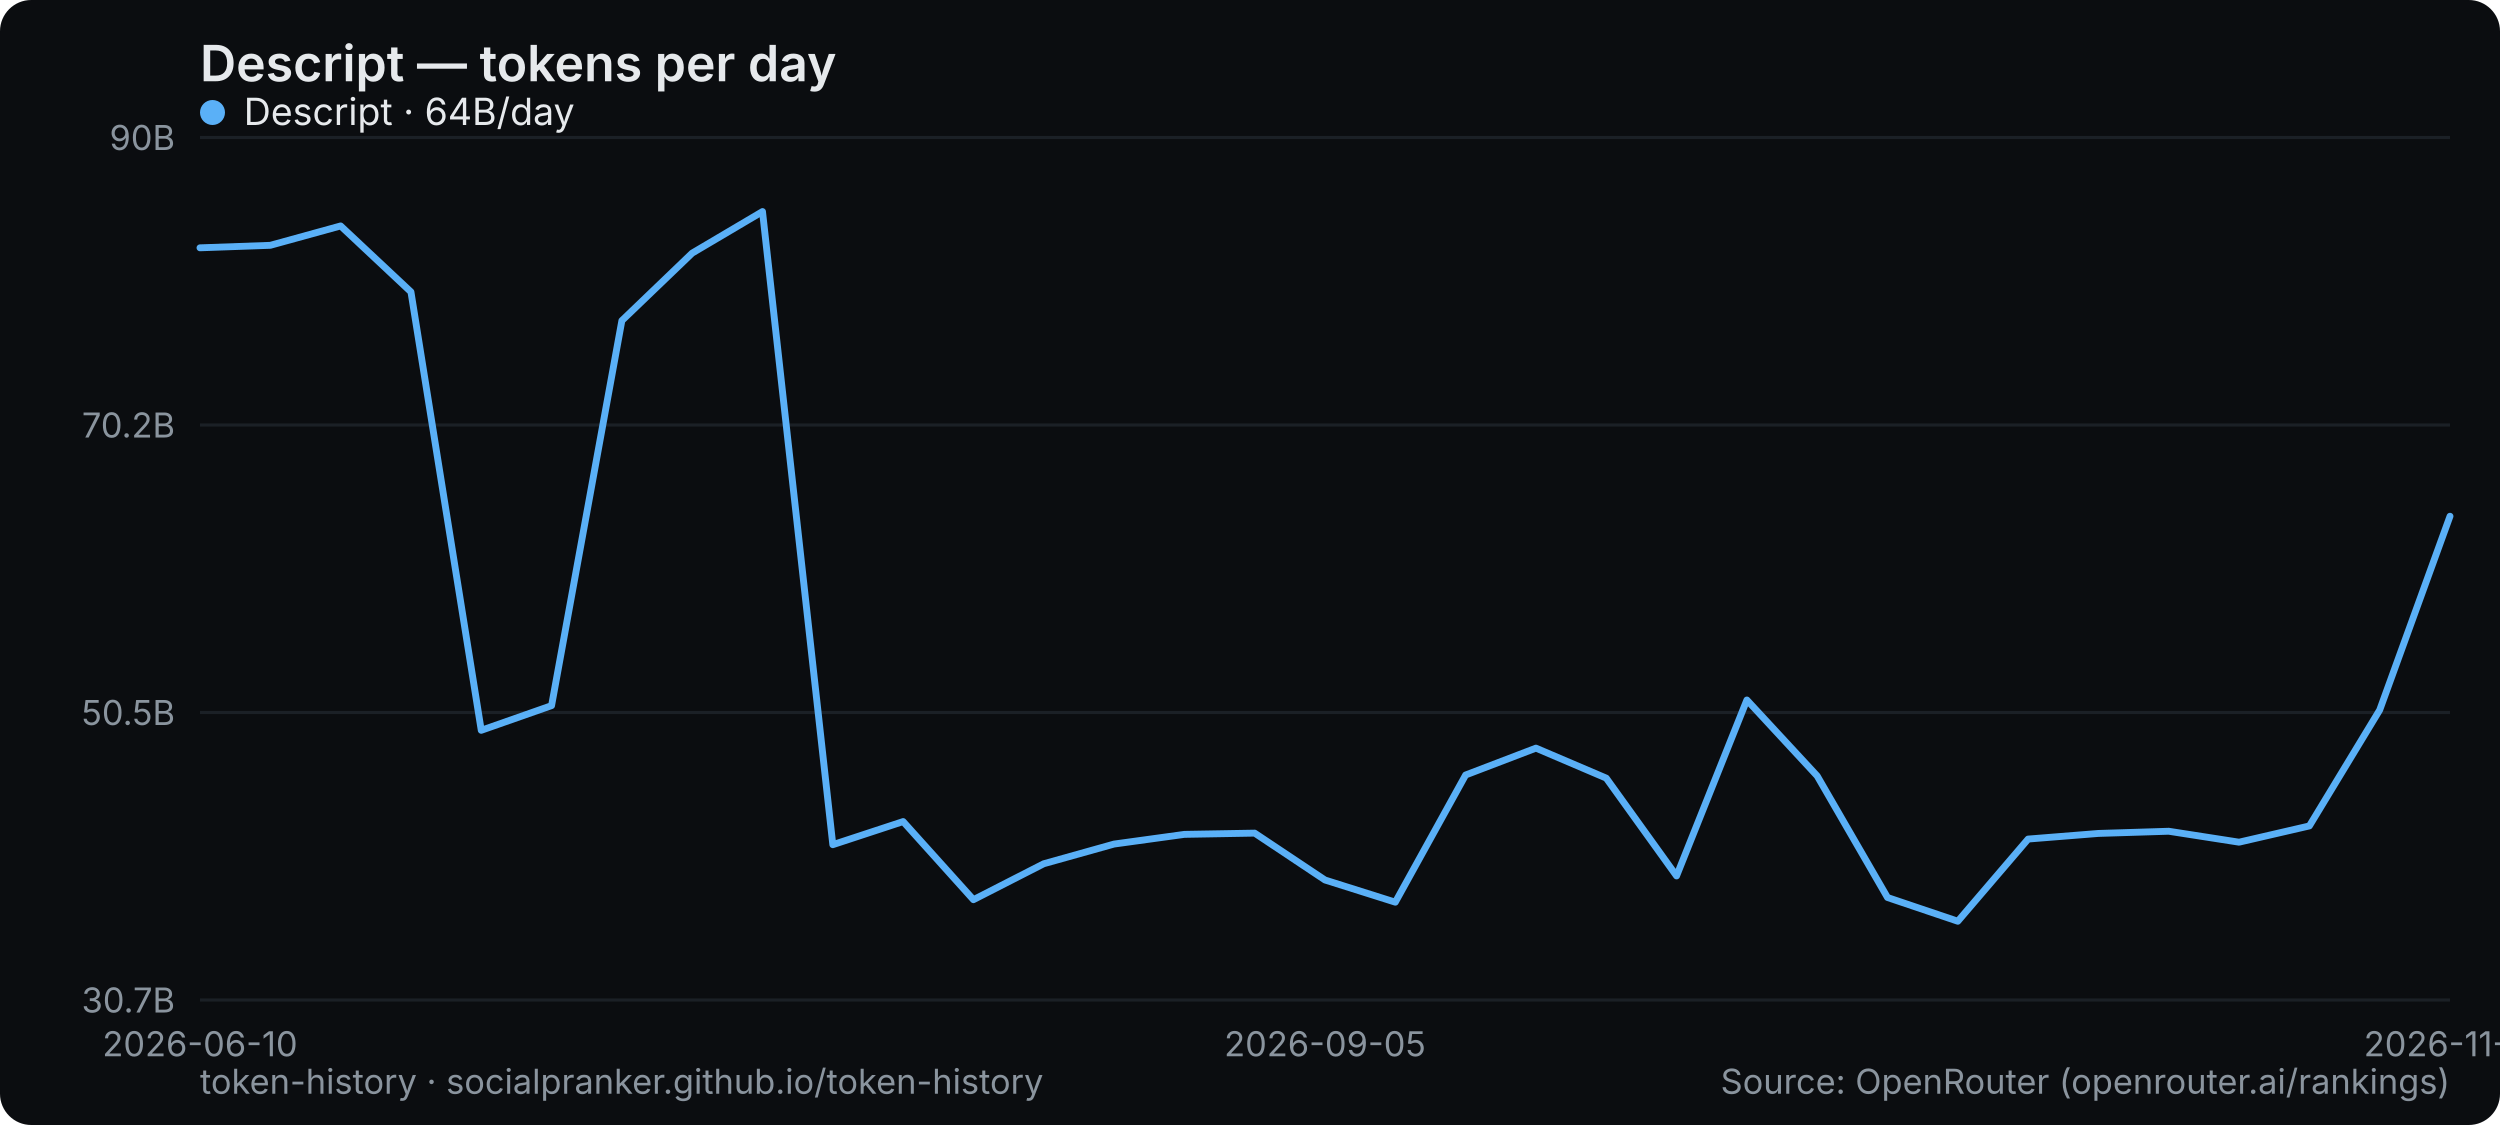
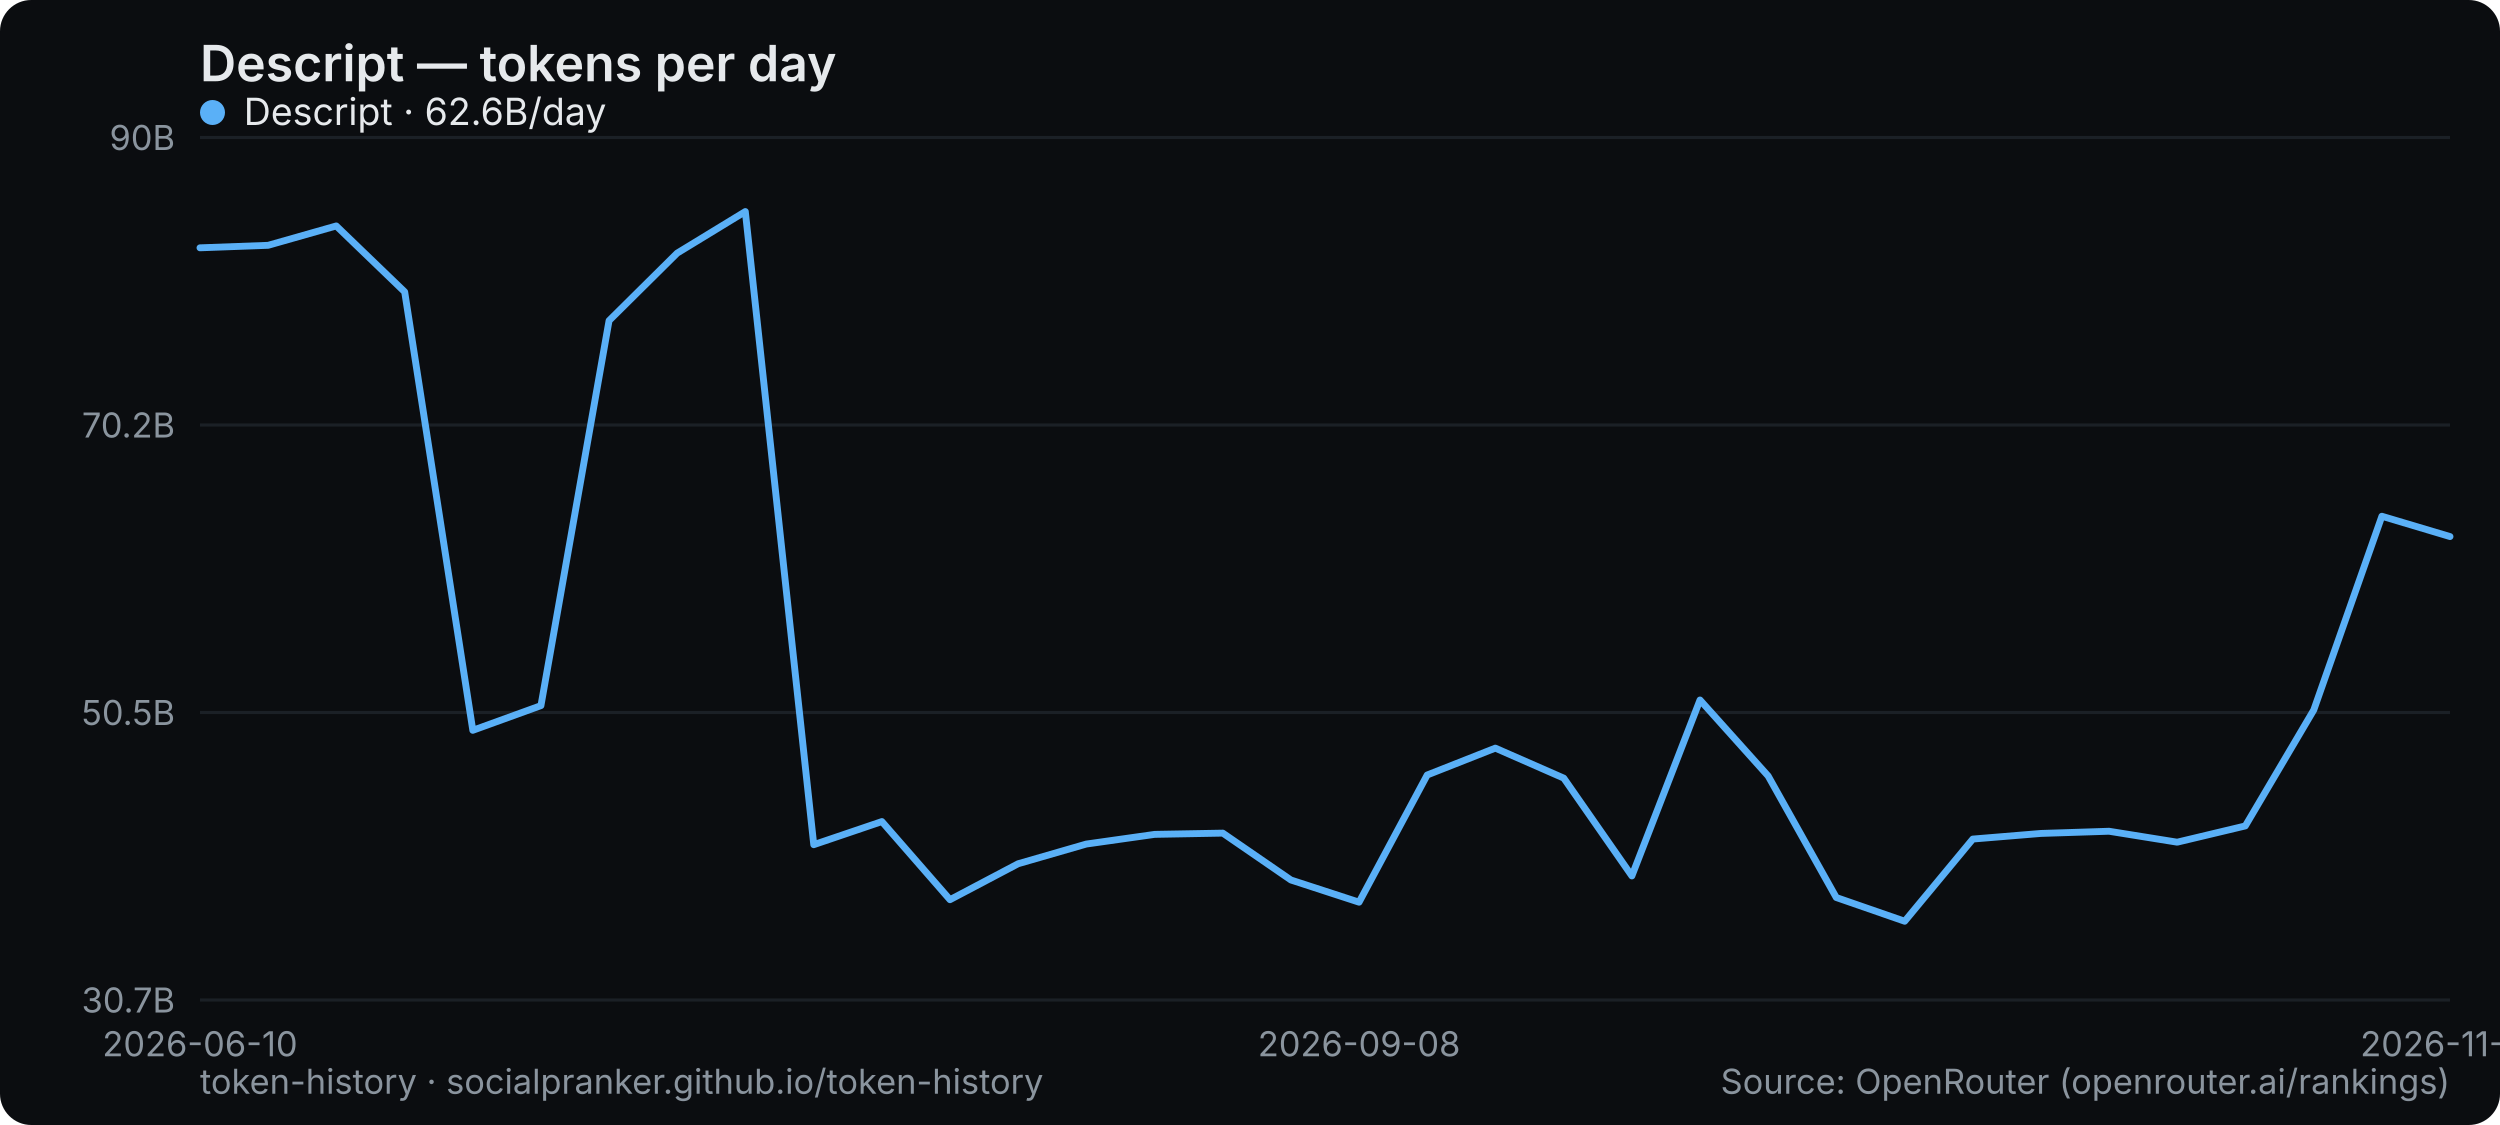
<svg xmlns="http://www.w3.org/2000/svg" width="800" height="360" viewBox="0 0 800 360" role="img" aria-label="Descript — tokens per day">
  <rect width="800" height="360" rx="10" fill="#0b0d10" />
  <text x="64" y="26" font-family="system-ui,-apple-system,Segoe UI,sans-serif" font-size="16" font-weight="600" fill="#e6e9ec">Descript — tokens per day</text>
  <line x1="64" y1="320" x2="784" y2="320" stroke="#1b2026" stroke-width="1" />
  <text x="56" y="324" text-anchor="end" font-family="system-ui,-apple-system,Segoe UI,sans-serif" font-size="11" fill="#8a949e">30.7B</text>
  <line x1="64" y1="228" x2="784" y2="228" stroke="#1b2026" stroke-width="1" />
  <text x="56" y="232" text-anchor="end" font-family="system-ui,-apple-system,Segoe UI,sans-serif" font-size="11" fill="#8a949e">50.5B</text>
  <line x1="64" y1="136" x2="784" y2="136" stroke="#1b2026" stroke-width="1" />
  <text x="56" y="140" text-anchor="end" font-family="system-ui,-apple-system,Segoe UI,sans-serif" font-size="11" fill="#8a949e">70.2B</text>
  <line x1="64" y1="44" x2="784" y2="44" stroke="#1b2026" stroke-width="1" />
  <text x="56" y="48" text-anchor="end" font-family="system-ui,-apple-system,Segoe UI,sans-serif" font-size="11" fill="#8a949e">90B</text>
  <text x="64" y="338" text-anchor="middle" font-family="system-ui,-apple-system,Segoe UI,sans-serif" font-size="11" fill="#8a949e">2026-06-10</text>
-   <text x="424" y="338" text-anchor="middle" font-family="system-ui,-apple-system,Segoe UI,sans-serif" font-size="11" fill="#8a949e">2026-09-05</text>
-   <text x="784" y="338" text-anchor="middle" font-family="system-ui,-apple-system,Segoe UI,sans-serif" font-size="11" fill="#8a949e">2026-11-11</text>
-   <polyline points="64.0,79.3 86.5,78.5 109.0,72.3 131.5,93.4 154.0,233.7 176.5,225.8 199.0,102.6 221.5,81.0 244.0,67.7 266.5,270.3 289.0,262.9 311.5,287.9 334.0,276.4 356.5,270.1 379.0,267.0 401.5,266.6 424.0,281.6 446.5,288.7 469.0,248.0 491.5,239.4 514.0,249.0 536.5,280.3 559.0,224.0 581.5,248.3 604.0,287.2 626.5,294.8 649.0,268.5 671.5,266.7 694.0,266.0 716.5,269.5 739.0,264.3 761.5,227.2 784.0,165.2" fill="none" stroke="#5ab0f7" stroke-width="2.2" stroke-linejoin="round" stroke-linecap="round" />
+   <text x="434.909" y="338" text-anchor="middle" font-family="system-ui,-apple-system,Segoe UI,sans-serif" font-size="11" fill="#8a949e">2026-09-08</text>
+   <text x="784" y="338" text-anchor="middle" font-family="system-ui,-apple-system,Segoe UI,sans-serif" font-size="11" fill="#8a949e">2026-11-12</text>
+   <polyline points="64.0,79.3 85.8,78.5 107.6,72.3 129.5,93.4 151.3,233.7 173.1,225.8 194.9,102.6 216.7,81.0 238.5,67.7 260.4,270.3 282.2,262.9 304.0,287.9 325.8,276.4 347.6,270.1 369.5,267.0 391.3,266.6 413.1,281.6 434.9,288.7 456.7,248.0 478.5,239.4 500.4,249.0 522.2,280.3 544.0,224.0 565.8,248.3 587.6,287.2 609.5,294.8 631.3,268.5 653.1,266.7 674.9,266.0 696.7,269.5 718.5,264.3 740.4,227.2 762.2,165.2 784.0,171.7" fill="none" stroke="#5ab0f7" stroke-width="2.2" stroke-linejoin="round" stroke-linecap="round" />
  <g font-family="system-ui,-apple-system,Segoe UI,sans-serif" font-size="12">
    <circle cx="68" cy="36" r="4" fill="#5ab0f7" />
-     <text x="78" y="40" fill="#e6e9ec">Descript · 64B/day</text>
+     <text x="78" y="40" fill="#e6e9ec">Descript · 62.6B/day</text>
  </g>
  <text x="64" y="350" font-family="system-ui,-apple-system,Segoe UI,sans-serif" font-size="11" fill="#8a949e">token-history · socialpranker.github.io/token-history</text>
  <text x="784" y="350" text-anchor="end" font-family="system-ui,-apple-system,Segoe UI,sans-serif" font-size="11" fill="#8a949e">Source: OpenRouter (openrouter.ai/rankings)</text>
</svg>
